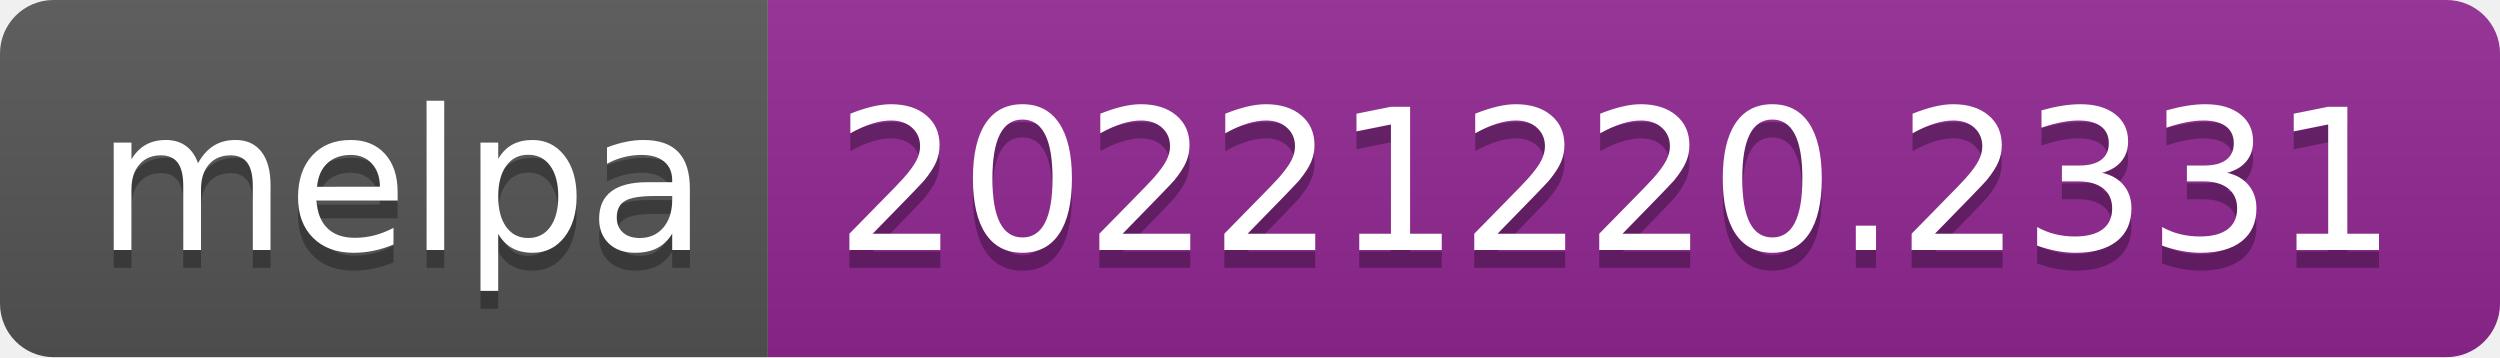
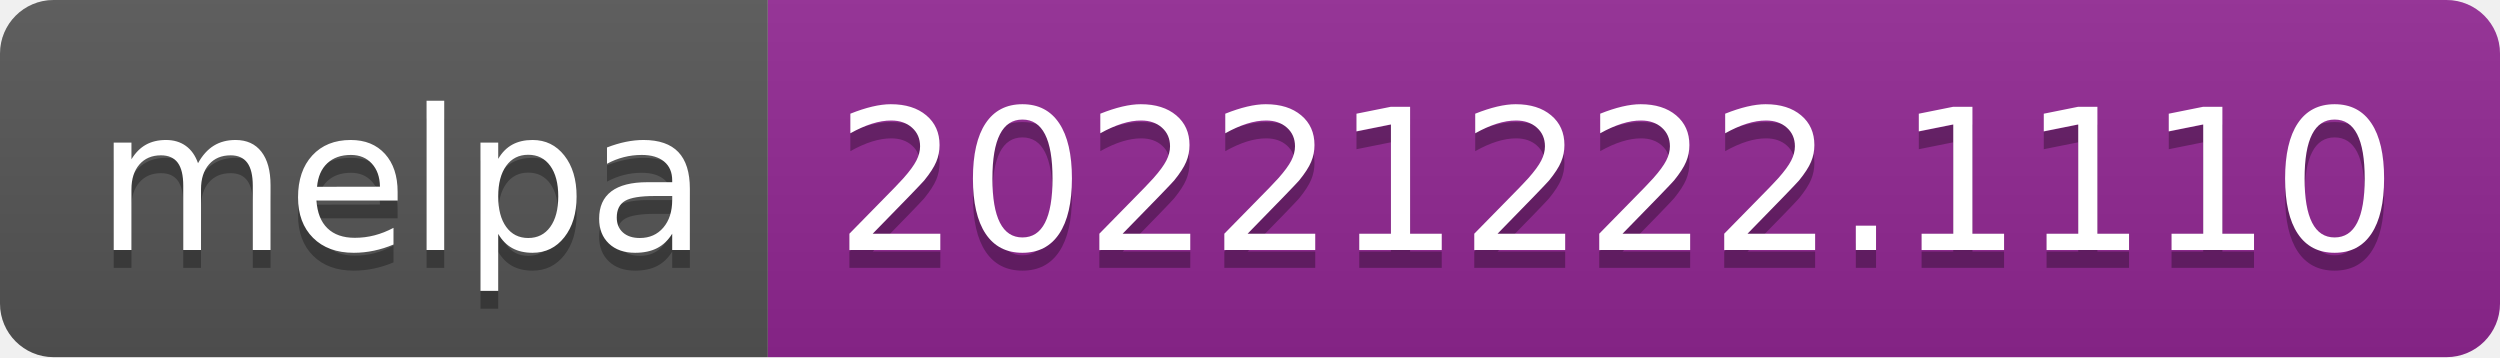
- <svg xmlns="http://www.w3.org/2000/svg" width="140" height="20" role="img" aria-label="melpa: 20221220.2331">
+ <svg xmlns="http://www.w3.org/2000/svg" width="140" height="20" role="img" aria-label="melpa: 20221222.1110">
  <linearGradient id="s" x2="0" y2="100%">
    <stop offset="0" stop-color="#bbb" stop-opacity=".1" />
    <stop offset="1" stop-opacity=".1" />
  </linearGradient>
  <clipPath id="r">
    <rect width="140" height="20" rx="3" fill="#fff" />
  </clipPath>
  <g clip-path="url(#r)">
    <rect width="43" height="20" fill="#555" />
    <rect x="43" width="97" height="20" fill="#922793" />
    <rect width="140" height="20" fill="url(#s)" />
  </g>
  <g fill="#fff" text-anchor="middle" font-family="Verdana,Geneva,DejaVu Sans,sans-serif" text-rendering="geometricPrecision" font-size="110">
    <text aria-hidden="true" x="225" y="150" fill="#010101" fill-opacity=".3" transform="scale(.1)" textLength="330">melpa</text>
    <text x="225" y="140" transform="scale(.1)" fill="#fff" textLength="330">melpa</text>
-     <text aria-hidden="true" x="905" y="150" fill="#010101" fill-opacity=".3" transform="scale(.1)" textLength="870">20221220.2331</text>
-     <text x="905" y="140" transform="scale(.1)" fill="#fff" textLength="870">20221220.2331</text>
+     <text aria-hidden="true" x="905" y="150" fill="#010101" fill-opacity=".3" transform="scale(.1)" textLength="870">20221222.1110</text>
+     <text x="905" y="140" transform="scale(.1)" fill="#fff" textLength="870">20221222.1110</text>
  </g>
</svg>
